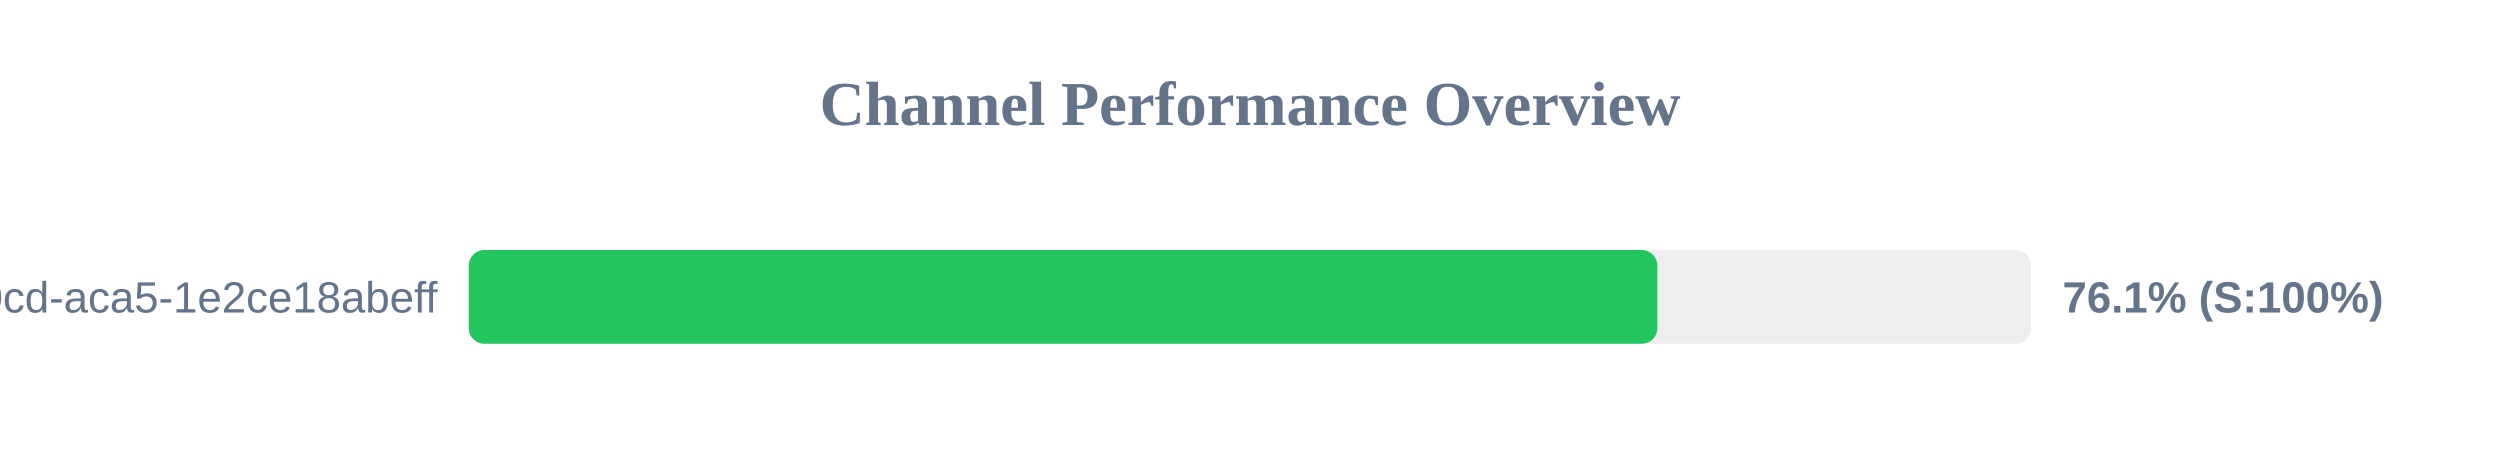
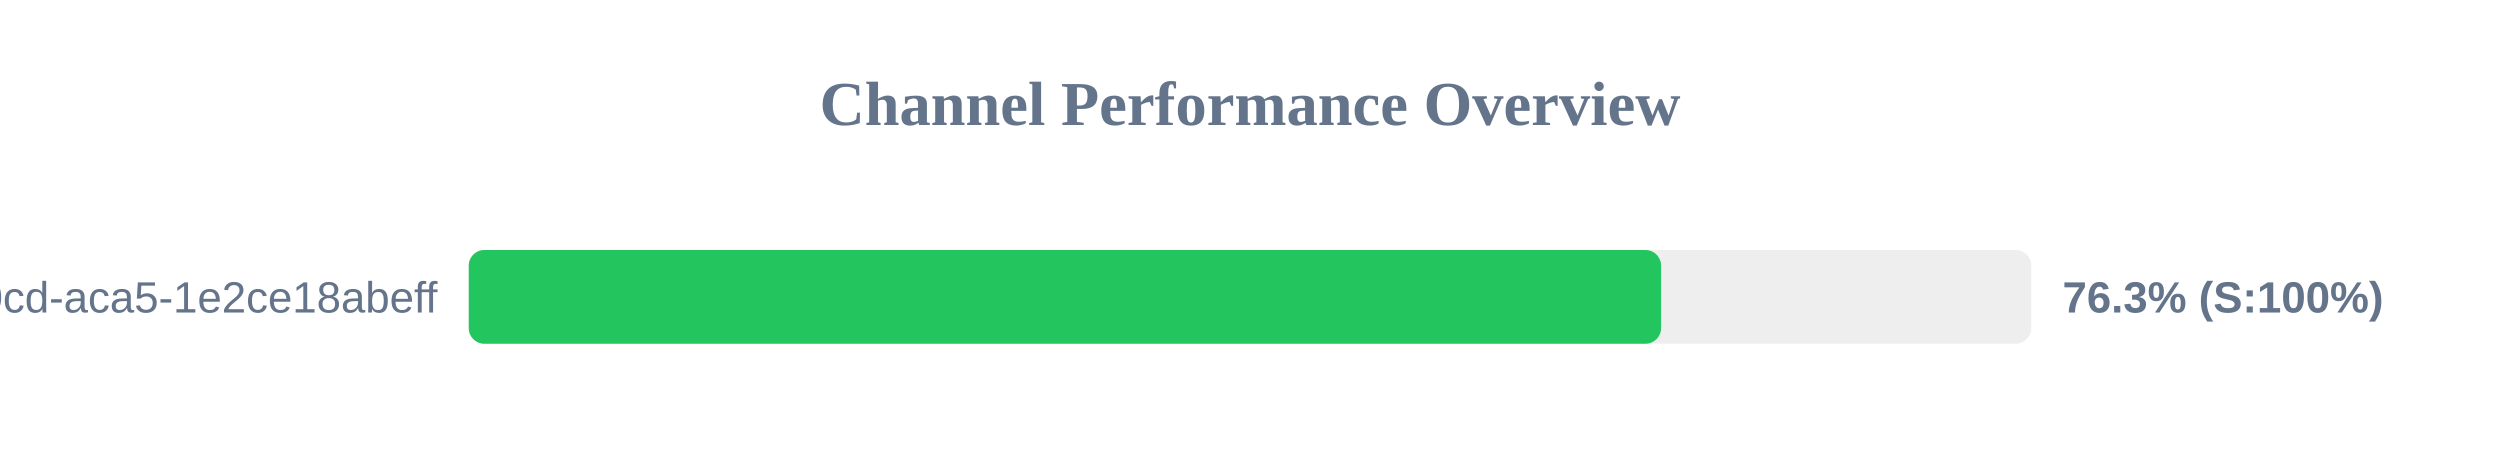
<svg xmlns="http://www.w3.org/2000/svg" width="800" height="150" version="1.1">
  <style>
        .row { font: 14px Arial; fill: #64748b; }
        .score { font: bold 14px Arial; fill: #64748b; }
    </style>
  <text x="400" y="40" text-anchor="middle" font-size="20px" font-weight="bold" fill="#64748b">Channel Performance Overview</text>
  <rect x="150" y="80" width="500" height="30" fill="#eee" rx="5" />
-   <rect x="150" y="80" width="380.35" height="30" fill="#22c55e" rx="5" />
+   <rect x="150" y="80" width="381.55" height="30" fill="#22c55e" rx="5" />
  <text x="140" y="100" text-anchor="end" class="row">?uuid=ebbeef45-0fd8-40cd-aca5-1e2ce18abeff</text>
-   <text x="660" y="100" text-anchor="start" class="score">76.1% (S:100%)</text>
+   <text x="660" y="100" text-anchor="start" class="score">76.3% (S:100%)</text>
</svg>
